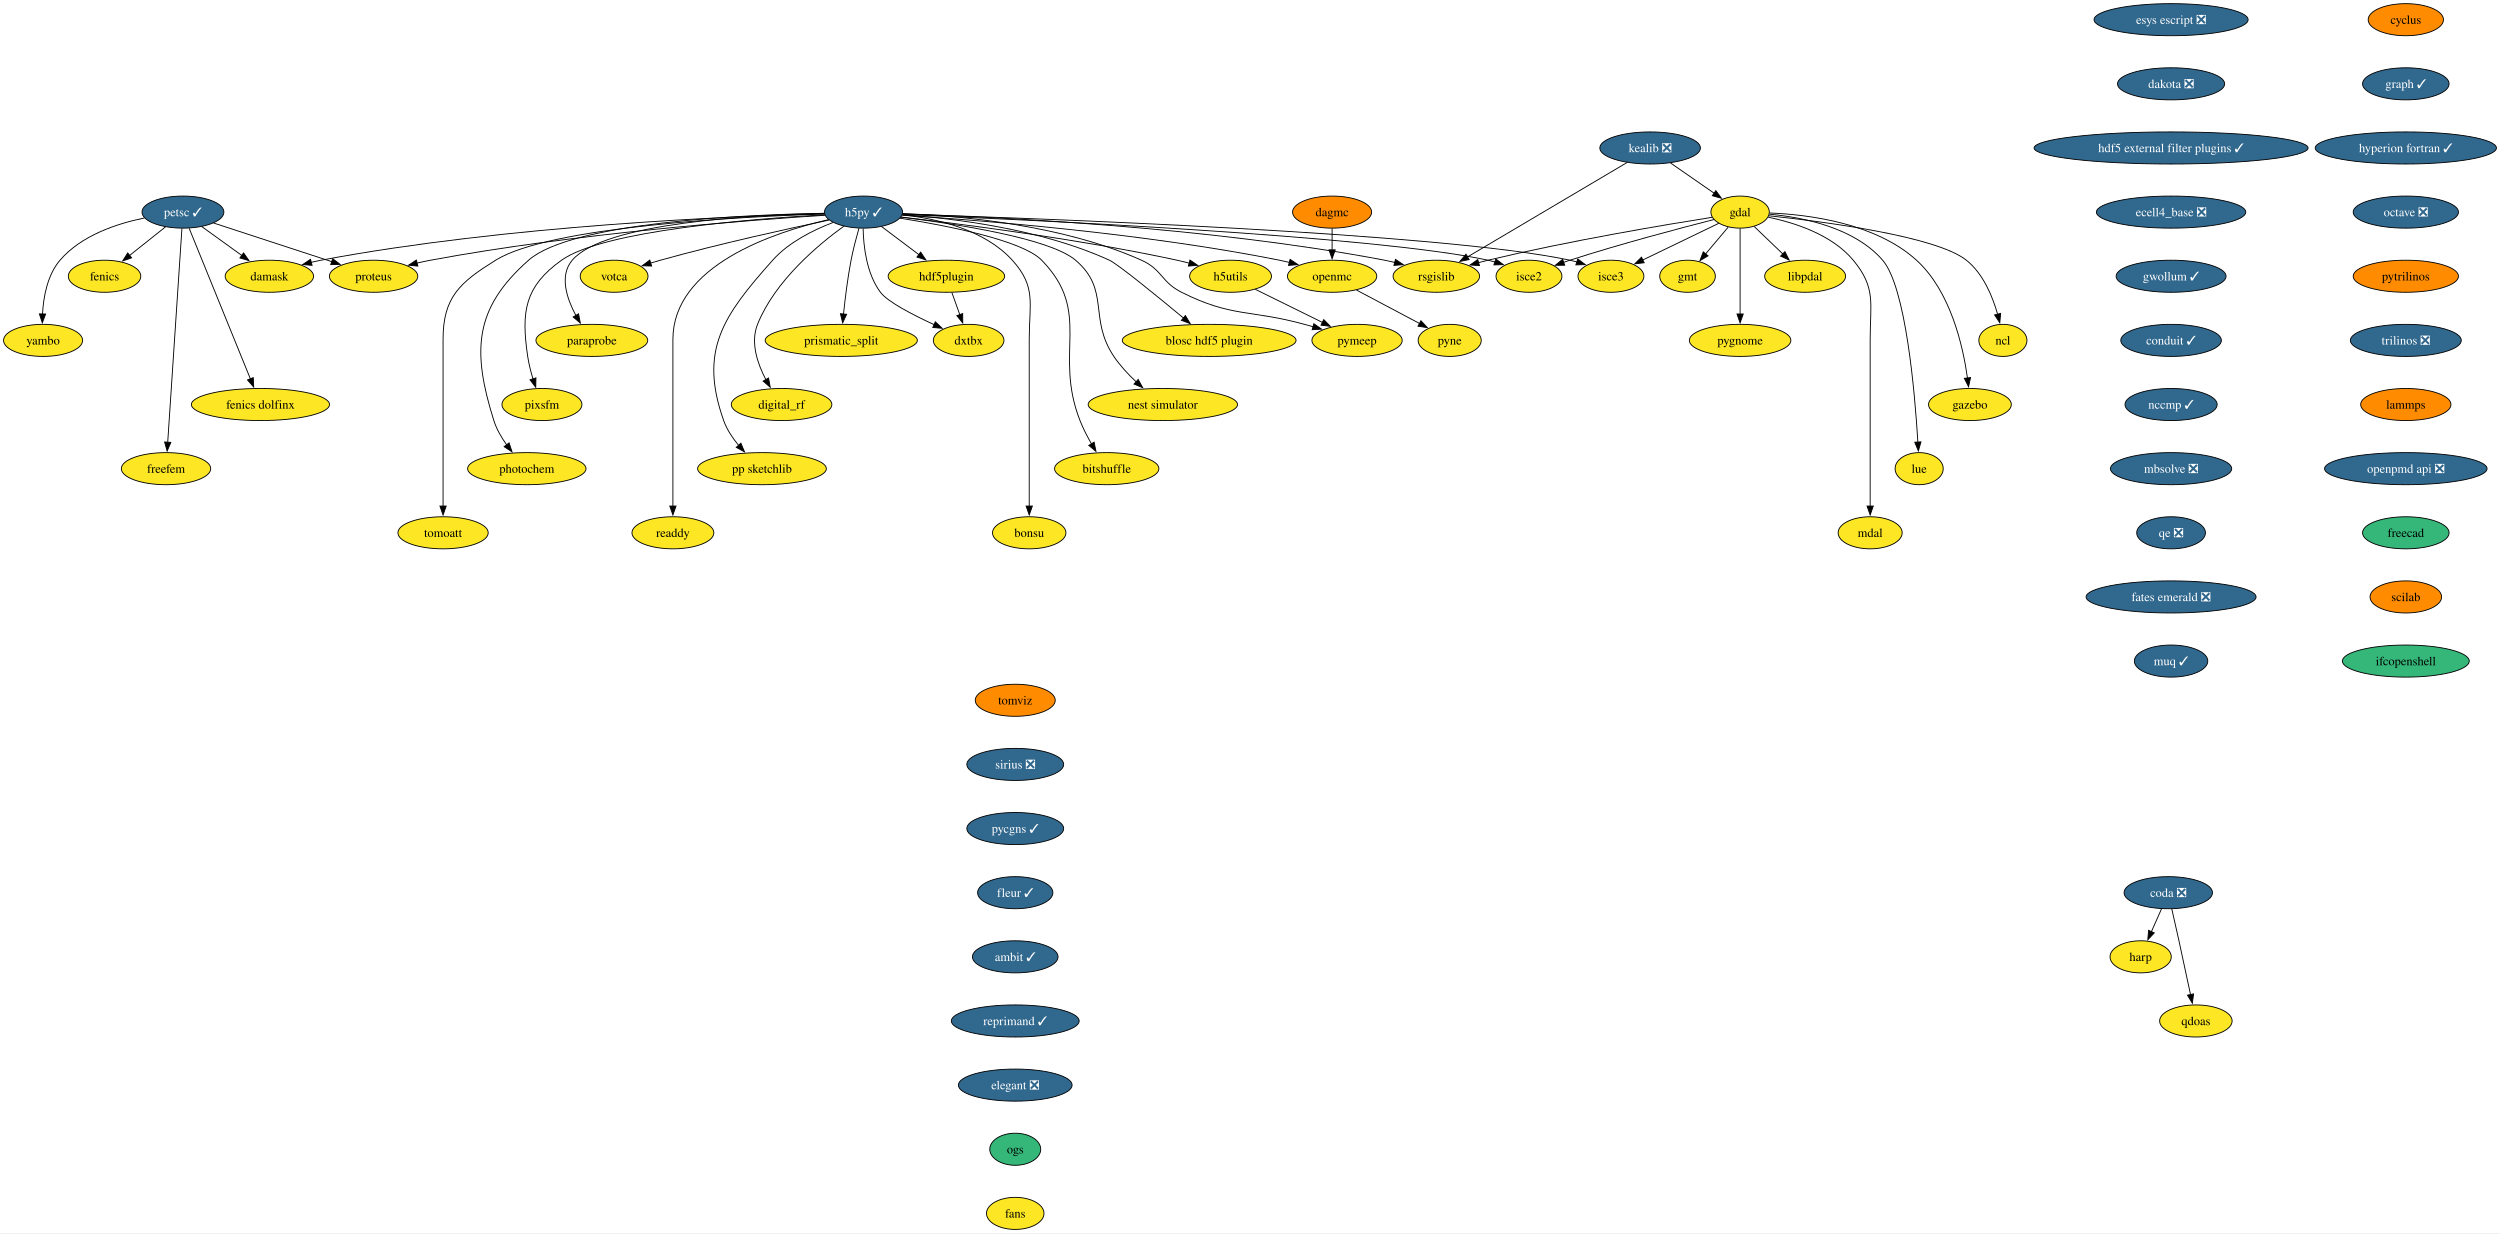
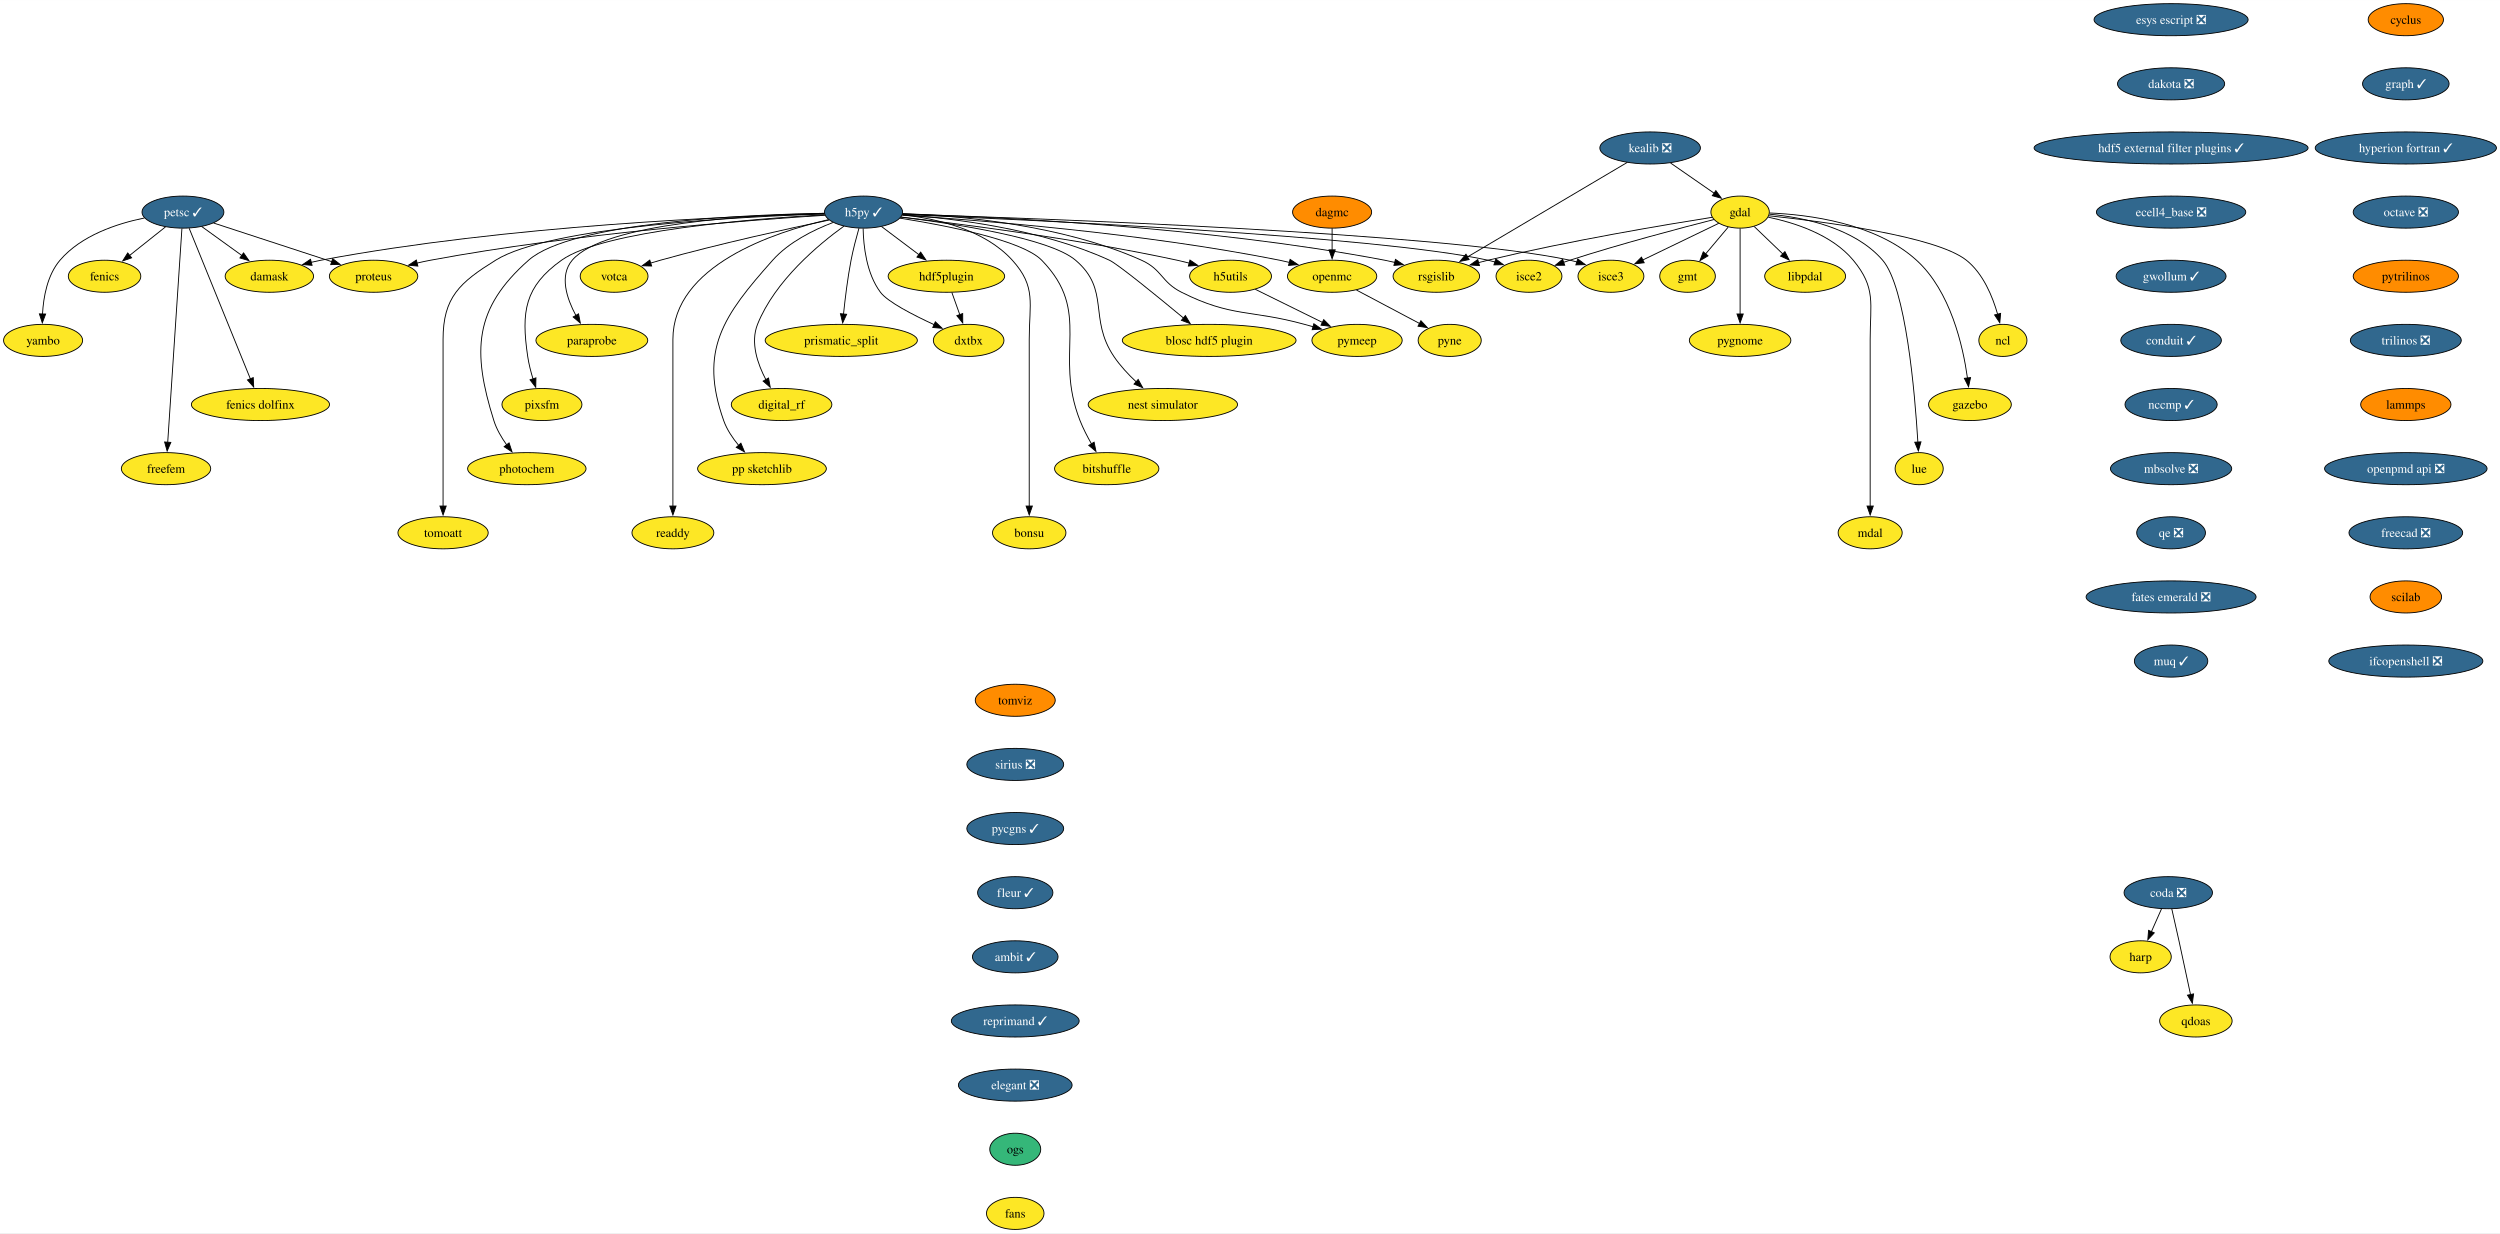
<svg xmlns="http://www.w3.org/2000/svg" xmlns:xlink="http://www.w3.org/1999/xlink" width="2806pt" height="1384pt" viewBox="0.00 0.00 2806.40 1384.00">
  <g id="graph0" class="graph" transform="scale(1 1) rotate(0) translate(4 1380)">
    <polygon fill="white" stroke="none" points="-4,4 -4,-1380 2802.4,-1380 2802.4,4 -4,4" />
    <g id="node1" class="node">
      <g id="a_node1">
        <a xlink:href="https://github.com/conda-forge/cyclus-feedstock" xlink:title="cyclus">
          <ellipse fill="#ff8c00" stroke="black" cx="2696.68" cy="-1358" rx="42.26" ry="18" />
          <text text-anchor="middle" x="2696.68" y="-1353.32" font-family="Times,serif" font-size="14.00">cyclus</text>
        </a>
      </g>
    </g>
    <g id="node2" class="node">
      <g id="a_node2">
        <a xlink:href="https://github.com/conda-forge/graph-feedstock/pull/12" xlink:title="graph ✓">
          <ellipse fill="#31688e" stroke="black" cx="2696.68" cy="-1286" rx="48.58" ry="18" />
          <text text-anchor="middle" x="2696.68" y="-1281.32" font-family="Times,serif" font-size="14.00" fill="white">graph ✓</text>
        </a>
      </g>
    </g>
    <g id="node15" class="node">
      <g id="a_node15">
        <a xlink:href="https://github.com/conda-forge/hyperion-fortran-feedstock/pull/32" xlink:title="hyperion fortran ✓">
          <ellipse fill="#31688e" stroke="black" cx="2696.68" cy="-1214" rx="101.71" ry="18" />
          <text text-anchor="middle" x="2696.68" y="-1209.32" font-family="Times,serif" font-size="14.00" fill="white">hyperion fortran ✓</text>
        </a>
      </g>
    </g>
    <g id="node3" class="node">
      <g id="a_node3">
        <a xlink:href="https://github.com/conda-forge/fenics-feedstock" xlink:title="fenics">
          <ellipse fill="#fde725" stroke="black" cx="113.37" cy="-1070" rx="40.69" ry="18" />
          <text text-anchor="middle" x="113.37" y="-1065.33" font-family="Times,serif" font-size="14.00">fenics</text>
        </a>
      </g>
    </g>
    <g id="node4" class="node">
      <g id="a_node4">
        <a xlink:href="https://github.com/conda-forge/gdal-feedstock" xlink:title="gdal">
          <ellipse fill="#fde725" stroke="black" cx="1949.37" cy="-1142" rx="32.79" ry="18" />
          <text text-anchor="middle" x="1949.37" y="-1137.33" font-family="Times,serif" font-size="14.00">gdal</text>
        </a>
      </g>
    </g>
    <g id="node5" class="node">
      <g id="a_node5">
        <a xlink:href="https://github.com/conda-forge/gmt-feedstock" xlink:title="gmt">
          <ellipse fill="#fde725" stroke="black" cx="1890.37" cy="-1070" rx="31.22" ry="18" />
          <text text-anchor="middle" x="1890.37" y="-1065.33" font-family="Times,serif" font-size="14.00">gmt</text>
        </a>
      </g>
    </g>
    <g id="edge2" class="edge">
      <path fill="none" stroke="black" d="M1935.98,-1125.12C1928.49,-1116.22 1918.99,-1104.95 1910.6,-1095" />
      <polygon fill="black" stroke="black" points="1913.4,-1092.89 1904.27,-1087.5 1908.04,-1097.4 1913.4,-1092.89" />
    </g>
    <g id="node6" class="node">
      <g id="a_node6">
        <a xlink:href="https://github.com/conda-forge/ncl-feedstock" xlink:title="ncl">
          <ellipse fill="#fde725" stroke="black" cx="2244.37" cy="-998" rx="27" ry="18" />
          <text text-anchor="middle" x="2244.37" y="-993.33" font-family="Times,serif" font-size="14.00">ncl</text>
        </a>
      </g>
    </g>
    <g id="edge3" class="edge">
      <path fill="none" stroke="black" d="M1981.77,-1137.87C2042.26,-1131.45 2169.36,-1115.08 2203.37,-1088 2222.28,-1072.94 2232.83,-1047.18 2238.48,-1027.23" />
      <polygon fill="black" stroke="black" points="2241.81,-1028.31 2240.88,-1017.75 2235.03,-1026.58 2241.81,-1028.31" />
    </g>
    <g id="node7" class="node">
      <g id="a_node7">
        <a xlink:href="https://github.com/conda-forge/rsgislib-feedstock" xlink:title="rsgislib">
          <ellipse fill="#fde725" stroke="black" cx="1608.37" cy="-1070" rx="48.58" ry="18" />
          <text text-anchor="middle" x="1608.37" y="-1065.33" font-family="Times,serif" font-size="14.00">rsgislib</text>
        </a>
      </g>
    </g>
    <g id="edge4" class="edge">
      <path fill="none" stroke="black" d="M1918.17,-1136.2C1865.79,-1127.92 1757.03,-1109.72 1666.37,-1088 1662.85,-1087.16 1659.22,-1086.23 1655.59,-1085.26" />
      <polygon fill="black" stroke="black" points="1656.76,-1081.96 1646.19,-1082.66 1654.89,-1088.7 1656.76,-1081.96" />
    </g>
    <g id="node8" class="node">
      <g id="a_node8">
        <a xlink:href="https://github.com/conda-forge/isce2-feedstock" xlink:title="isce2">
          <ellipse fill="#fde725" stroke="black" cx="1712.37" cy="-1070" rx="37" ry="18" />
          <text text-anchor="middle" x="1712.37" y="-1065.33" font-family="Times,serif" font-size="14.00">isce2</text>
        </a>
      </g>
    </g>
    <g id="edge5" class="edge">
      <path fill="none" stroke="black" d="M1920.02,-1133.67C1882.33,-1124.07 1815.02,-1106.29 1758.37,-1088 1756,-1087.23 1753.57,-1086.42 1751.13,-1085.58" />
      <polygon fill="black" stroke="black" points="1752.48,-1082.35 1741.89,-1082.31 1750.14,-1088.95 1752.48,-1082.35" />
    </g>
    <g id="node9" class="node">
      <g id="a_node9">
        <a xlink:href="https://github.com/conda-forge/gazebo-feedstock" xlink:title="gazebo">
          <ellipse fill="#fde725" stroke="black" cx="2207.37" cy="-926" rx="46.47" ry="18" />
          <text text-anchor="middle" x="2207.37" y="-921.33" font-family="Times,serif" font-size="14.00">gazebo</text>
        </a>
      </g>
    </g>
    <g id="edge6" class="edge">
      <path fill="none" stroke="black" d="M1982.45,-1141.02C2025.68,-1139.28 2101.29,-1129.89 2147.37,-1088 2185.64,-1053.21 2199.6,-991.68 2204.61,-955.6" />
      <polygon fill="black" stroke="black" points="2208.06,-956.27 2205.81,-945.92 2201.11,-955.41 2208.06,-956.27" />
    </g>
    <g id="node10" class="node">
      <g id="a_node10">
        <a xlink:href="https://github.com/conda-forge/lue-feedstock" xlink:title="lue">
          <ellipse fill="#fde725" stroke="black" cx="2150.37" cy="-854" rx="27" ry="18" />
          <text text-anchor="middle" x="2150.37" y="-849.33" font-family="Times,serif" font-size="14.00">lue</text>
        </a>
      </g>
    </g>
    <g id="edge7" class="edge">
      <path fill="none" stroke="black" d="M1982.35,-1139.64C2019.07,-1136.27 2077.42,-1124.98 2109.37,-1088 2135.46,-1057.81 2145.56,-939.22 2148.92,-883.81" />
      <polygon fill="black" stroke="black" points="2152.41,-884.09 2149.48,-873.9 2145.42,-883.69 2152.41,-884.09" />
    </g>
    <g id="node11" class="node">
      <g id="a_node11">
        <a xlink:href="https://github.com/conda-forge/mdal-feedstock" xlink:title="mdal">
          <ellipse fill="#fde725" stroke="black" cx="2095.37" cy="-782" rx="35.95" ry="18" />
          <text text-anchor="middle" x="2095.37" y="-777.33" font-family="Times,serif" font-size="14.00">mdal</text>
        </a>
      </g>
    </g>
    <g id="edge8" class="edge">
      <path fill="none" stroke="black" d="M1980.91,-1136.3C2010.07,-1130.26 2052.41,-1116.86 2076.37,-1088 2102.21,-1056.88 2095.37,-1039.45 2095.37,-999 2095.37,-999 2095.37,-999 2095.37,-925 2095.37,-885.74 2095.37,-840.38 2095.37,-811.69" />
      <polygon fill="black" stroke="black" points="2098.87,-812 2095.37,-802 2091.87,-812 2098.87,-812" />
    </g>
    <g id="node12" class="node">
      <g id="a_node12">
        <a xlink:href="https://github.com/conda-forge/isce3-feedstock" xlink:title="isce3">
          <ellipse fill="#fde725" stroke="black" cx="1804.37" cy="-1070" rx="37" ry="18" />
          <text text-anchor="middle" x="1804.37" y="-1065.33" font-family="Times,serif" font-size="14.00">isce3</text>
        </a>
      </g>
    </g>
    <g id="edge9" class="edge">
      <path fill="none" stroke="black" d="M1925.43,-1129.44C1902.13,-1118.2 1866.47,-1100.98 1839.87,-1088.14" />
      <polygon fill="black" stroke="black" points="1841.7,-1085.14 1831.18,-1083.94 1838.66,-1091.44 1841.7,-1085.14" />
    </g>
    <g id="node13" class="node">
      <g id="a_node13">
        <a xlink:href="https://github.com/conda-forge/libpdal-feedstock" xlink:title="libpdal">
          <ellipse fill="#fde725" stroke="black" cx="2022.37" cy="-1070" rx="45.42" ry="18" />
          <text text-anchor="middle" x="2022.37" y="-1065.33" font-family="Times,serif" font-size="14.00">libpdal</text>
        </a>
      </g>
    </g>
    <g id="edge10" class="edge">
      <path fill="none" stroke="black" d="M1965.21,-1125.81C1974.61,-1116.8 1986.73,-1105.18 1997.39,-1094.95" />
      <polygon fill="black" stroke="black" points="1999.66,-1097.63 2004.45,-1088.18 1994.81,-1092.58 1999.66,-1097.63" />
    </g>
    <g id="node14" class="node">
      <g id="a_node14">
        <a xlink:href="https://github.com/conda-forge/pygnome-feedstock" xlink:title="pygnome">
          <ellipse fill="#fde725" stroke="black" cx="1949.37" cy="-998" rx="57" ry="18" />
          <text text-anchor="middle" x="1949.37" y="-993.33" font-family="Times,serif" font-size="14.00">pygnome</text>
        </a>
      </g>
    </g>
    <g id="edge11" class="edge">
      <path fill="none" stroke="black" d="M1949.37,-1123.59C1949.37,-1099.61 1949.37,-1056.14 1949.37,-1027.42" />
      <polygon fill="black" stroke="black" points="1952.87,-1027.62 1949.37,-1017.62 1945.87,-1027.62 1952.87,-1027.62" />
    </g>
    <g id="node38" class="node">
      <g id="a_node38">
        <a xlink:href="https://github.com/conda-forge/octave-feedstock/pull/131" xlink:title="octave ❎">
          <ellipse fill="#31688e" stroke="black" cx="2696.68" cy="-1142" rx="59.1" ry="18" />
          <text text-anchor="middle" x="2696.68" y="-1137.33" font-family="Times,serif" font-size="14.00" fill="white">octave ❎</text>
        </a>
      </g>
    </g>
    <g id="node16" class="node">
      <g id="a_node16">
        <a xlink:href="https://github.com/conda-forge/h5py-feedstock/pull/152" xlink:title="h5py ✓">
          <ellipse fill="#31688e" stroke="black" cx="965.37" cy="-1142" rx="43.84" ry="18" />
          <text text-anchor="middle" x="965.37" y="-1137.33" font-family="Times,serif" font-size="14.00" fill="white">h5py ✓</text>
        </a>
      </g>
    </g>
    <g id="edge13" class="edge">
      <path fill="none" stroke="black" d="M1009.07,-1139.94C1106.87,-1136.95 1350.5,-1125.97 1550.37,-1088 1554.14,-1087.28 1558.02,-1086.42 1561.9,-1085.48" />
      <polygon fill="black" stroke="black" points="1562.5,-1088.94 1571.28,-1083.01 1560.72,-1082.17 1562.5,-1088.94" />
    </g>
    <g id="edge14" class="edge">
      <path fill="none" stroke="black" d="M1009.17,-1139.28C1142.18,-1133.82 1539.97,-1115.57 1666.37,-1088 1668.97,-1087.43 1671.61,-1086.75 1674.26,-1085.99" />
      <polygon fill="black" stroke="black" points="1675.13,-1089.39 1683.57,-1082.99 1672.98,-1082.73 1675.13,-1089.39" />
    </g>
    <g id="edge15" class="edge">
      <path fill="none" stroke="black" d="M1009.22,-1139.73C1153.64,-1135.27 1613.48,-1118.94 1758.37,-1088 1760.97,-1087.44 1763.62,-1086.77 1766.27,-1086.02" />
      <polygon fill="black" stroke="black" points="1767.13,-1089.42 1775.58,-1083.03 1764.99,-1082.75 1767.13,-1089.42" />
    </g>
    <g id="node17" class="node">
      <g id="a_node17">
        <a xlink:href="https://github.com/conda-forge/openmc-feedstock" xlink:title="openmc">
          <ellipse fill="#fde725" stroke="black" cx="1491.37" cy="-1070" rx="50.16" ry="18" />
          <text text-anchor="middle" x="1491.37" y="-1065.33" font-family="Times,serif" font-size="14.00">openmc</text>
        </a>
      </g>
    </g>
    <g id="edge16" class="edge">
      <path fill="none" stroke="black" d="M1008.88,-1138.5C1091.89,-1133.2 1278.33,-1118.71 1432.37,-1088 1435.98,-1087.28 1439.68,-1086.45 1443.4,-1085.54" />
      <polygon fill="black" stroke="black" points="1444.21,-1088.95 1453,-1083.04 1442.44,-1082.17 1444.21,-1088.95" />
    </g>
    <g id="node18" class="node">
      <g id="a_node18">
        <a xlink:href="https://github.com/conda-forge/h5utils-feedstock" xlink:title="h5utils">
          <ellipse fill="#fde725" stroke="black" cx="1377.37" cy="-1070" rx="45.95" ry="18" />
          <text text-anchor="middle" x="1377.37" y="-1065.33" font-family="Times,serif" font-size="14.00">h5utils</text>
        </a>
      </g>
    </g>
    <g id="edge17" class="edge">
      <path fill="none" stroke="black" d="M1007.4,-1136.42C1073.73,-1128.8 1206.52,-1111.95 1317.37,-1088 1321.89,-1087.02 1326.58,-1085.9 1331.25,-1084.7" />
      <polygon fill="black" stroke="black" points="1331.81,-1088.18 1340.56,-1082.21 1330,-1081.41 1331.81,-1088.18" />
    </g>
    <g id="node19" class="node">
      <g id="a_node19">
        <a xlink:href="https://github.com/conda-forge/pymeep-feedstock" xlink:title="pymeep">
          <ellipse fill="#fde725" stroke="black" cx="1519.37" cy="-998" rx="50.68" ry="18" />
          <text text-anchor="middle" x="1519.37" y="-993.33" font-family="Times,serif" font-size="14.00">pymeep</text>
        </a>
      </g>
    </g>
    <g id="edge18" class="edge">
      <path fill="none" stroke="black" d="M1009.5,-1140.39C1071.83,-1138.03 1188.01,-1128.07 1277.37,-1088 1300.74,-1077.52 1299.48,-1063.48 1322.37,-1052 1379.03,-1023.58 1399.24,-1032.78 1460.37,-1016 1463.5,-1015.14 1466.72,-1014.24 1469.97,-1013.33" />
      <polygon fill="black" stroke="black" points="1470.88,-1016.71 1479.55,-1010.62 1468.98,-1009.98 1470.88,-1016.71" />
    </g>
    <g id="node20" class="node">
      <g id="a_node20">
        <a xlink:href="https://github.com/conda-forge/blosc-hdf5-plugin-feedstock" xlink:title="blosc hdf5 plugin">
          <ellipse fill="#fde725" stroke="black" cx="1353.37" cy="-998" rx="97.51" ry="18" />
          <text text-anchor="middle" x="1353.37" y="-993.33" font-family="Times,serif" font-size="14.00">blosc hdf5 plugin</text>
        </a>
      </g>
    </g>
    <g id="edge19" class="edge">
      <path fill="none" stroke="black" d="M1008.92,-1139.04C1065.01,-1135.12 1164.44,-1123.34 1241.37,-1088 1250.68,-1083.73 1294.48,-1048.01 1324.47,-1023.15" />
      <polygon fill="black" stroke="black" points="1326.66,-1025.88 1332.12,-1016.8 1322.19,-1020.5 1326.66,-1025.88" />
    </g>
    <g id="node21" class="node">
      <g id="a_node21">
        <a xlink:href="https://github.com/conda-forge/nest-simulator-feedstock" xlink:title="nest simulator">
          <ellipse fill="#fde725" stroke="black" cx="1301.37" cy="-926" rx="83.83" ry="18" />
          <text text-anchor="middle" x="1301.37" y="-921.33" font-family="Times,serif" font-size="14.00">nest simulator</text>
        </a>
      </g>
    </g>
    <g id="edge20" class="edge">
      <path fill="none" stroke="black" d="M1007.17,-1136.41C1067.31,-1129.05 1174.21,-1112.84 1203.37,-1088 1242.7,-1054.5 1217.57,-1022.89 1246.37,-980 1253.32,-969.66 1262.57,-959.76 1271.51,-951.39" />
      <polygon fill="black" stroke="black" points="1273.67,-954.15 1278.77,-944.87 1268.99,-948.95 1273.67,-954.15" />
    </g>
    <g id="node22" class="node">
      <g id="a_node22">
        <a xlink:href="https://github.com/conda-forge/bitshuffle-feedstock" xlink:title="bitshuffle">
          <ellipse fill="#fde725" stroke="black" cx="1238.37" cy="-854" rx="58.57" ry="18" />
          <text text-anchor="middle" x="1238.37" y="-849.33" font-family="Times,serif" font-size="14.00">bitshuffle</text>
        </a>
      </g>
    </g>
    <g id="edge21" class="edge">
      <path fill="none" stroke="black" d="M1006.17,-1135.2C1058.02,-1127 1143.42,-1110.5 1165.37,-1088 1222.81,-1029.13 1178.26,-984.54 1208.37,-908 1211.85,-899.14 1216.6,-889.97 1221.28,-881.78" />
      <polygon fill="black" stroke="black" points="1224.19,-883.74 1226.31,-873.35 1218.18,-880.15 1224.19,-883.74" />
    </g>
    <g id="node23" class="node">
      <g id="a_node23">
        <a xlink:href="https://github.com/conda-forge/bonsu-feedstock" xlink:title="bonsu">
          <ellipse fill="#fde725" stroke="black" cx="1151.37" cy="-782" rx="41.21" ry="18" />
          <text text-anchor="middle" x="1151.37" y="-777.33" font-family="Times,serif" font-size="14.00">bonsu</text>
        </a>
      </g>
    </g>
    <g id="edge22" class="edge">
      <path fill="none" stroke="black" d="M1008.79,-1138.98C1046.85,-1134.82 1100.89,-1122.69 1132.37,-1088 1159.55,-1058.05 1151.37,-1039.45 1151.37,-999 1151.37,-999 1151.37,-999 1151.37,-925 1151.37,-885.74 1151.37,-840.38 1151.37,-811.69" />
      <polygon fill="black" stroke="black" points="1154.87,-812 1151.37,-802 1147.87,-812 1154.87,-812" />
    </g>
    <g id="node24" class="node">
      <g id="a_node24">
        <a xlink:href="https://github.com/conda-forge/proteus-feedstock" xlink:title="proteus">
          <ellipse fill="#fde725" stroke="black" cx="415.37" cy="-1070" rx="49.63" ry="18" />
          <text text-anchor="middle" x="415.37" y="-1065.33" font-family="Times,serif" font-size="14.00">proteus</text>
        </a>
      </g>
    </g>
    <g id="edge23" class="edge">
      <path fill="none" stroke="black" d="M922.14,-1138.48C836.88,-1133.04 641.24,-1118.15 479.37,-1088 474.4,-1087.08 469.26,-1085.97 464.14,-1084.77" />
      <polygon fill="black" stroke="black" points="465.07,-1081.39 454.53,-1082.39 463.39,-1088.19 465.07,-1081.39" />
    </g>
    <g id="node25" class="node">
      <g id="a_node25">
        <a xlink:href="https://github.com/conda-forge/hdf5plugin-feedstock" xlink:title="hdf5plugin">
          <ellipse fill="#fde725" stroke="black" cx="1058.37" cy="-1070" rx="65.41" ry="18" />
          <text text-anchor="middle" x="1058.37" y="-1065.33" font-family="Times,serif" font-size="14.00">hdf5plugin</text>
        </a>
      </g>
    </g>
    <g id="edge24" class="edge">
      <path fill="none" stroke="black" d="M985.55,-1125.81C997.79,-1116.6 1013.66,-1104.65 1027.46,-1094.27" />
      <polygon fill="black" stroke="black" points="1029.51,-1097.1 1035.4,-1088.29 1025.3,-1091.51 1029.51,-1097.1" />
    </g>
    <g id="node26" class="node">
      <g id="a_node26">
        <a xlink:href="https://github.com/conda-forge/prismatic_split-feedstock" xlink:title="prismatic_split">
          <ellipse fill="#fde725" stroke="black" cx="940.37" cy="-998" rx="85.41" ry="18" />
          <text text-anchor="middle" x="940.37" y="-993.33" font-family="Times,serif" font-size="14.00">prismatic_split</text>
        </a>
      </g>
    </g>
    <g id="edge25" class="edge">
      <path fill="none" stroke="black" d="M960.24,-1123.95C957.29,-1113.63 953.71,-1100.15 951.37,-1088 947.51,-1067.98 944.72,-1045.14 942.91,-1027.62" />
      <polygon fill="black" stroke="black" points="946.4,-1027.29 941.94,-1017.68 939.43,-1027.97 946.4,-1027.29" />
    </g>
    <g id="node27" class="node">
      <g id="a_node27">
        <a xlink:href="https://github.com/conda-forge/digital_rf-feedstock" xlink:title="digital_rf">
          <ellipse fill="#fde725" stroke="black" cx="873.37" cy="-926" rx="56.47" ry="18" />
          <text text-anchor="middle" x="873.37" y="-921.33" font-family="Times,serif" font-size="14.00">digital_rf</text>
        </a>
      </g>
    </g>
    <g id="edge26" class="edge">
      <path fill="none" stroke="black" d="M943.51,-1126.35C914.85,-1105.69 865.95,-1064.96 846.37,-1016 838.2,-995.57 846.38,-971.68 855.81,-953.79" />
      <polygon fill="black" stroke="black" points="858.72,-955.76 860.65,-945.34 852.64,-952.28 858.72,-955.76" />
    </g>
    <g id="node28" class="node">
      <g id="a_node28">
        <a xlink:href="https://github.com/conda-forge/damask-feedstock" xlink:title="damask">
          <ellipse fill="#fde725" stroke="black" cx="298.37" cy="-1070" rx="49.63" ry="18" />
          <text text-anchor="middle" x="298.37" y="-1065.33" font-family="Times,serif" font-size="14.00">damask</text>
        </a>
      </g>
    </g>
    <g id="edge27" class="edge">
      <path fill="none" stroke="black" d="M921.4,-1140.15C820.61,-1137.57 565.49,-1127.34 356.37,-1088 352.76,-1087.32 349.05,-1086.51 345.34,-1085.62" />
      <polygon fill="black" stroke="black" points="346.32,-1082.25 335.76,-1083.11 344.56,-1089.03 346.32,-1082.25" />
    </g>
    <g id="node29" class="node">
      <g id="a_node29">
        <a xlink:href="https://github.com/conda-forge/pp-sketchlib-feedstock" xlink:title="pp sketchlib">
          <ellipse fill="#fde725" stroke="black" cx="851.37" cy="-854" rx="72.25" ry="18" />
          <text text-anchor="middle" x="851.37" y="-849.33" font-family="Times,serif" font-size="14.00">pp sketchlib</text>
        </a>
      </g>
    </g>
    <g id="edge28" class="edge">
      <path fill="none" stroke="black" d="M931.05,-1130.33C909.09,-1121.95 881.43,-1108.26 863.37,-1088 807.7,-1025.57 780.41,-986.84 808.37,-908 811.94,-897.94 818.32,-888.4 825.09,-880.25" />
      <polygon fill="black" stroke="black" points="827.69,-882.6 831.77,-872.82 822.48,-877.92 827.69,-882.6" />
    </g>
    <g id="node30" class="node">
      <g id="a_node30">
        <a xlink:href="https://github.com/conda-forge/readdy-feedstock" xlink:title="readdy">
          <ellipse fill="#fde725" stroke="black" cx="751.37" cy="-782" rx="45.95" ry="18" />
          <text text-anchor="middle" x="751.37" y="-777.33" font-family="Times,serif" font-size="14.00">readdy</text>
        </a>
      </g>
    </g>
    <g id="edge29" class="edge">
      <path fill="none" stroke="black" d="M926.12,-1133.56C864.34,-1119.32 751.37,-1081.93 751.37,-999 751.37,-999 751.37,-999 751.37,-925 751.37,-885.74 751.37,-840.38 751.37,-811.69" />
      <polygon fill="black" stroke="black" points="754.87,-812 751.37,-802 747.87,-812 754.87,-812" />
    </g>
    <g id="node31" class="node">
      <g id="a_node31">
        <a xlink:href="https://github.com/conda-forge/votca-feedstock" xlink:title="votca">
          <ellipse fill="#fde725" stroke="black" cx="685.37" cy="-1070" rx="38.06" ry="18" />
          <text text-anchor="middle" x="685.37" y="-1065.33" font-family="Times,serif" font-size="14.00">votca</text>
        </a>
      </g>
    </g>
    <g id="edge30" class="edge">
      <path fill="none" stroke="black" d="M926.79,-1133.11C881.23,-1123.55 803.33,-1106.41 737.37,-1088 733.8,-1087 730.11,-1085.92 726.43,-1084.79" />
      <polygon fill="black" stroke="black" points="727.51,-1081.46 716.92,-1081.79 725.41,-1088.14 727.51,-1081.46" />
    </g>
    <g id="node32" class="node">
      <g id="a_node32">
        <a xlink:href="https://github.com/conda-forge/dxtbx-feedstock" xlink:title="dxtbx">
          <ellipse fill="#fde725" stroke="black" cx="1083.37" cy="-998" rx="39.63" ry="18" />
          <text text-anchor="middle" x="1083.37" y="-993.33" font-family="Times,serif" font-size="14.00">dxtbx</text>
        </a>
      </g>
    </g>
    <g id="edge31" class="edge">
      <path fill="none" stroke="black" d="M964.92,-1123.51C965.3,-1104.16 968.61,-1072.96 984.37,-1052 992.43,-1041.28 1020.44,-1026.77 1044.62,-1015.64" />
      <polygon fill="black" stroke="black" points="1045.97,-1018.87 1053.64,-1011.57 1043.09,-1012.49 1045.97,-1018.87" />
    </g>
    <g id="node33" class="node">
      <g id="a_node33">
        <a xlink:href="https://github.com/conda-forge/paraprobe-feedstock" xlink:title="paraprobe">
          <ellipse fill="#fde725" stroke="black" cx="660.37" cy="-998" rx="62.78" ry="18" />
          <text text-anchor="middle" x="660.37" y="-993.33" font-family="Times,serif" font-size="14.00">paraprobe</text>
        </a>
      </g>
    </g>
    <g id="edge32" class="edge">
      <path fill="none" stroke="black" d="M921.3,-1140.61C840.63,-1138.86 674.2,-1130.1 638.37,-1088 623.68,-1070.74 632.14,-1045.14 642.54,-1025.82" />
      <polygon fill="black" stroke="black" points="645.44,-1027.81 647.45,-1017.41 639.39,-1024.28 645.44,-1027.81" />
    </g>
    <g id="node34" class="node">
      <g id="a_node34">
        <a xlink:href="https://github.com/conda-forge/pixsfm-feedstock" xlink:title="pixsfm">
          <ellipse fill="#fde725" stroke="black" cx="604.37" cy="-926" rx="44.9" ry="18" />
          <text text-anchor="middle" x="604.37" y="-921.33" font-family="Times,serif" font-size="14.00">pixsfm</text>
        </a>
      </g>
    </g>
    <g id="edge33" class="edge">
      <path fill="none" stroke="black" d="M921.76,-1138.99C841.2,-1134.5 673.03,-1121.32 626.37,-1088 584.96,-1058.43 580.94,-1030.34 588.37,-980 589.61,-971.6 591.9,-962.68 594.37,-954.61" />
      <polygon fill="black" stroke="black" points="597.62,-955.93 597.41,-945.33 590.97,-953.74 597.62,-955.93" />
    </g>
    <g id="node35" class="node">
      <g id="a_node35">
        <a xlink:href="https://github.com/conda-forge/photochem-feedstock" xlink:title="photochem">
          <ellipse fill="#fde725" stroke="black" cx="587.37" cy="-854" rx="66.47" ry="18" />
          <text text-anchor="middle" x="587.37" y="-849.33" font-family="Times,serif" font-size="14.00">photochem</text>
        </a>
      </g>
    </g>
    <g id="edge34" class="edge">
      <path fill="none" stroke="black" d="M921.41,-1140.68C832.97,-1139.13 637.87,-1130.81 589.37,-1088 528,-1033.83 525.81,-986.08 550.37,-908 553.42,-898.31 558.94,-888.84 564.81,-880.65" />
      <polygon fill="black" stroke="black" points="567.46,-882.94 570.79,-872.88 561.91,-878.67 567.46,-882.94" />
    </g>
    <g id="node36" class="node">
      <g id="a_node36">
        <a xlink:href="https://github.com/conda-forge/tomoatt-feedstock" xlink:title="tomoatt">
          <ellipse fill="#fde725" stroke="black" cx="493.37" cy="-782" rx="50.68" ry="18" />
          <text text-anchor="middle" x="493.37" y="-777.33" font-family="Times,serif" font-size="14.00">tomoatt</text>
        </a>
      </g>
    </g>
    <g id="edge35" class="edge">
      <path fill="none" stroke="black" d="M921.44,-1139.92C828.05,-1136.89 613.29,-1125.9 552.37,-1088 512.07,-1062.93 493.37,-1046.46 493.37,-999 493.37,-999 493.37,-999 493.37,-925 493.37,-885.74 493.37,-840.38 493.37,-811.69" />
      <polygon fill="black" stroke="black" points="496.87,-812 493.37,-802 489.87,-812 496.87,-812" />
    </g>
    <g id="node37" class="node">
      <g id="a_node37">
        <a xlink:href="https://github.com/conda-forge/pyne-feedstock" xlink:title="pyne">
          <ellipse fill="#fde725" stroke="black" cx="1623.37" cy="-998" rx="35.42" ry="18" />
          <text text-anchor="middle" x="1623.37" y="-993.33" font-family="Times,serif" font-size="14.00">pyne</text>
        </a>
      </g>
    </g>
    <g id="edge36" class="edge">
      <path fill="none" stroke="black" d="M1518.72,-1054.5C1539.32,-1043.57 1567.68,-1028.53 1589.68,-1016.87" />
      <polygon fill="black" stroke="black" points="1591.06,-1020.09 1598.26,-1012.32 1587.78,-1013.91 1591.06,-1020.09" />
    </g>
    <g id="edge37" class="edge">
      <path fill="none" stroke="black" d="M1405.09,-1055.34C1426.6,-1044.73 1456.69,-1029.9 1480.59,-1018.12" />
      <polygon fill="black" stroke="black" points="1481.97,-1021.34 1489.39,-1013.78 1478.88,-1015.06 1481.97,-1021.34" />
    </g>
    <g id="edge38" class="edge">
      <path fill="none" stroke="black" d="M1064.55,-1051.7C1067.24,-1044.15 1070.47,-1035.12 1073.48,-1026.68" />
      <polygon fill="black" stroke="black" points="1076.68,-1028.12 1076.75,-1017.53 1070.09,-1025.77 1076.68,-1028.12" />
    </g>
    <g id="node40" class="node">
      <g id="a_node40">
        <a xlink:href="https://github.com/conda-forge/pytrilinos-feedstock" xlink:title="pytrilinos">
          <ellipse fill="#ff8c00" stroke="black" cx="2696.68" cy="-1070" rx="59.1" ry="18" />
          <text text-anchor="middle" x="2696.68" y="-1065.33" font-family="Times,serif" font-size="14.00">pytrilinos</text>
        </a>
      </g>
    </g>
    <g id="node39" class="node">
      <g id="a_node39">
        <a xlink:href="https://github.com/conda-forge/kealib-feedstock/pull/72" xlink:title="kealib ❎">
          <ellipse fill="#31688e" stroke="black" cx="1848.37" cy="-1214" rx="56.47" ry="18" />
          <text text-anchor="middle" x="1848.37" y="-1209.32" font-family="Times,serif" font-size="14.00" fill="white">kealib ❎</text>
        </a>
      </g>
    </g>
    <g id="edge40" class="edge">
      <path fill="none" stroke="black" d="M1871.29,-1197.12C1885.84,-1187.03 1904.81,-1173.88 1920.4,-1163.07" />
      <polygon fill="black" stroke="black" points="1922.14,-1166.13 1928.37,-1157.56 1918.15,-1160.38 1922.14,-1166.13" />
    </g>
    <g id="edge41" class="edge">
      <path fill="none" stroke="black" d="M1822.69,-1197.8C1779.45,-1172.22 1692.08,-1120.53 1643.3,-1091.67" />
      <polygon fill="black" stroke="black" points="1645.2,-1088.72 1634.81,-1086.64 1641.64,-1094.75 1645.2,-1088.72" />
    </g>
    <g id="node41" class="node">
      <g id="a_node41">
        <a xlink:href="https://github.com/conda-forge/trilinos-feedstock/pull/50" xlink:title="trilinos ❎">
          <ellipse fill="#31688e" stroke="black" cx="2696.68" cy="-998" rx="62.26" ry="18" />
          <text text-anchor="middle" x="2696.68" y="-993.33" font-family="Times,serif" font-size="14.00" fill="white">trilinos ❎</text>
        </a>
      </g>
    </g>
    <g id="node46" class="node">
      <g id="a_node46">
        <a xlink:href="https://github.com/conda-forge/lammps-feedstock" xlink:title="lammps">
          <ellipse fill="#ff8c00" stroke="black" cx="2696.68" cy="-926" rx="50.68" ry="18" />
          <text text-anchor="middle" x="2696.68" y="-921.33" font-family="Times,serif" font-size="14.00">lammps</text>
        </a>
      </g>
    </g>
    <g id="node42" class="node">
      <g id="a_node42">
        <a xlink:href="https://github.com/conda-forge/petsc-feedstock/pull/224" xlink:title="petsc ✓">
          <ellipse fill="#31688e" stroke="black" cx="201.37" cy="-1142" rx="45.95" ry="18" />
          <text text-anchor="middle" x="201.37" y="-1137.33" font-family="Times,serif" font-size="14.00" fill="white">petsc ✓</text>
        </a>
      </g>
    </g>
    <g id="edge44" class="edge">
      <path fill="none" stroke="black" d="M181.84,-1125.46C169.91,-1115.97 154.46,-1103.68 141.25,-1093.18" />
      <polygon fill="black" stroke="black" points="143.73,-1090.68 133.73,-1087.19 139.37,-1096.16 143.73,-1090.68" />
    </g>
    <g id="edge45" class="edge">
      <path fill="none" stroke="black" d="M235.75,-1129.75C271.72,-1117.99 328.4,-1099.45 368.46,-1086.34" />
      <polygon fill="black" stroke="black" points="369.43,-1089.71 377.85,-1083.27 367.25,-1083.06 369.43,-1089.71" />
    </g>
    <g id="edge46" class="edge">
      <path fill="none" stroke="black" d="M222.42,-1125.81C235.58,-1116.31 252.77,-1103.91 267.46,-1093.3" />
      <polygon fill="black" stroke="black" points="269.4,-1096.22 275.46,-1087.53 265.31,-1090.54 269.4,-1096.22" />
    </g>
    <g id="node43" class="node">
      <g id="a_node43">
        <a xlink:href="https://github.com/conda-forge/yambo-feedstock" xlink:title="yambo">
          <ellipse fill="#fde725" stroke="black" cx="44.37" cy="-998" rx="44.37" ry="18" />
          <text text-anchor="middle" x="44.37" y="-993.33" font-family="Times,serif" font-size="14.00">yambo</text>
        </a>
      </g>
    </g>
    <g id="edge47" class="edge">
      <path fill="none" stroke="black" d="M158.06,-1135.38C127.2,-1129.07 87.13,-1115.8 63.37,-1088 49.16,-1071.37 44.76,-1046.69 43.72,-1027.54" />
      <polygon fill="black" stroke="black" points="47.22,-1027.59 43.48,-1017.68 40.22,-1027.76 47.22,-1027.59" />
    </g>
    <g id="node44" class="node">
      <g id="a_node44">
        <a xlink:href="https://github.com/conda-forge/fenics-dolfinx-feedstock" xlink:title="fenics dolfinx">
          <ellipse fill="#fde725" stroke="black" cx="288.37" cy="-926" rx="77.52" ry="18" />
          <text text-anchor="middle" x="288.37" y="-921.33" font-family="Times,serif" font-size="14.00">fenics dolfinx</text>
        </a>
      </g>
    </g>
    <g id="edge48" class="edge">
      <path fill="none" stroke="black" d="M208.34,-1123.85C223.36,-1086.91 258.87,-999.55 277.12,-954.67" />
      <polygon fill="black" stroke="black" points="280.27,-956.22 280.79,-945.63 273.79,-953.58 280.27,-956.22" />
    </g>
    <g id="node45" class="node">
      <g id="a_node45">
        <a xlink:href="https://github.com/conda-forge/freefem-feedstock" xlink:title="freefem">
          <ellipse fill="#fde725" stroke="black" cx="182.37" cy="-854" rx="50.16" ry="18" />
          <text text-anchor="middle" x="182.37" y="-849.33" font-family="Times,serif" font-size="14.00">freefem</text>
        </a>
      </g>
    </g>
    <g id="edge49" class="edge">
      <path fill="none" stroke="black" d="M200.21,-1123.54C197.04,-1075.76 188.18,-942.51 184.27,-883.61" />
      <polygon fill="black" stroke="black" points="187.77,-883.49 183.62,-873.74 180.79,-883.95 187.77,-883.49" />
    </g>
    <g id="node47" class="node">
      <g id="a_node47">
        <a xlink:href="https://github.com/conda-forge/openpmd-api-feedstock/pull/117" xlink:title="openpmd api ❎">
          <ellipse fill="#31688e" stroke="black" cx="2696.68" cy="-854" rx="91.19" ry="18" />
          <text text-anchor="middle" x="2696.68" y="-849.33" font-family="Times,serif" font-size="14.00" fill="white">openpmd api ❎</text>
        </a>
      </g>
    </g>
    <g id="node48" class="node">
      <g id="a_node48">
-         <a xlink:href="https://github.com/conda-forge/freecad-feedstock" xlink:title="freecad">
-           <ellipse fill="#35b779" stroke="black" cx="2696.68" cy="-782" rx="48.58" ry="18" />
-           <text text-anchor="middle" x="2696.68" y="-777.33" font-family="Times,serif" font-size="14.00">freecad</text>
+         <a xlink:href="https://github.com/conda-forge/freecad-feedstock/pull/140" xlink:title="freecad ❎">
+           <ellipse fill="#31688e" stroke="black" cx="2696.68" cy="-782" rx="63.84" ry="18" />
+           <text text-anchor="middle" x="2696.68" y="-777.33" font-family="Times,serif" font-size="14.00" fill="white">freecad ❎</text>
        </a>
      </g>
    </g>
    <g id="node49" class="node">
      <g id="a_node49">
        <a xlink:href="https://github.com/conda-forge/scilab-feedstock" xlink:title="scilab">
          <ellipse fill="#ff8c00" stroke="black" cx="2696.68" cy="-710" rx="40.16" ry="18" />
          <text text-anchor="middle" x="2696.68" y="-705.33" font-family="Times,serif" font-size="14.00">scilab</text>
        </a>
      </g>
    </g>
    <g id="node50" class="node">
      <g id="a_node50">
-         <a xlink:href="https://github.com/conda-forge/ifcopenshell-feedstock" xlink:title="ifcopenshell">
-           <ellipse fill="#35b779" stroke="black" cx="2696.68" cy="-638" rx="71.2" ry="18" />
-           <text text-anchor="middle" x="2696.68" y="-633.33" font-family="Times,serif" font-size="14.00">ifcopenshell</text>
+         <a xlink:href="https://github.com/conda-forge/ifcopenshell-feedstock/pull/60" xlink:title="ifcopenshell ❎">
+           <ellipse fill="#31688e" stroke="black" cx="2696.68" cy="-638" rx="86.46" ry="18" />
+           <text text-anchor="middle" x="2696.68" y="-633.33" font-family="Times,serif" font-size="14.00" fill="white">ifcopenshell ❎</text>
        </a>
      </g>
    </g>
    <g id="node51" class="node">
      <g id="a_node51">
        <a xlink:href="https://github.com/conda-forge/esys-escript-feedstock/pull/77" xlink:title="esys escript ❎">
          <ellipse fill="#31688e" stroke="black" cx="2433.17" cy="-1358" rx="86.46" ry="18" />
          <text text-anchor="middle" x="2433.17" y="-1353.32" font-family="Times,serif" font-size="14.00" fill="white">esys escript ❎</text>
        </a>
      </g>
    </g>
    <g id="node52" class="node">
      <g id="a_node52">
        <a xlink:href="https://github.com/conda-forge/dakota-feedstock/pull/55" xlink:title="dakota ❎">
          <ellipse fill="#31688e" stroke="black" cx="2433.17" cy="-1286" rx="60.15" ry="18" />
          <text text-anchor="middle" x="2433.17" y="-1281.32" font-family="Times,serif" font-size="14.00" fill="white">dakota ❎</text>
        </a>
      </g>
    </g>
    <g id="node53" class="node">
      <g id="a_node53">
        <a xlink:href="https://github.com/conda-forge/hdf5-external-filter-plugins-feedstock/pull/24" xlink:title="hdf5 external filter plugins ✓">
          <ellipse fill="#31688e" stroke="black" cx="2433.17" cy="-1214" rx="153.8" ry="18" />
          <text text-anchor="middle" x="2433.17" y="-1209.32" font-family="Times,serif" font-size="14.00" fill="white">hdf5 external filter plugins ✓</text>
        </a>
      </g>
    </g>
    <g id="node54" class="node">
      <g id="a_node54">
        <a xlink:href="https://github.com/conda-forge/ecell4_base-feedstock/pull/33" xlink:title="ecell4_base ❎">
          <ellipse fill="#31688e" stroke="black" cx="2433.17" cy="-1142" rx="83.83" ry="18" />
          <text text-anchor="middle" x="2433.17" y="-1137.33" font-family="Times,serif" font-size="14.00" fill="white">ecell4_base ❎</text>
        </a>
      </g>
    </g>
    <g id="node55" class="node">
      <g id="a_node55">
        <a xlink:href="https://github.com/conda-forge/gwollum-feedstock/pull/62" xlink:title="gwollum ✓">
          <ellipse fill="#31688e" stroke="black" cx="2433.17" cy="-1070" rx="61.73" ry="18" />
          <text text-anchor="middle" x="2433.17" y="-1065.33" font-family="Times,serif" font-size="14.00" fill="white">gwollum ✓</text>
        </a>
      </g>
    </g>
    <g id="node56" class="node">
      <g id="a_node56">
        <a xlink:href="https://github.com/conda-forge/conduit-feedstock/pull/49" xlink:title="conduit ✓">
          <ellipse fill="#31688e" stroke="black" cx="2433.17" cy="-998" rx="56.47" ry="18" />
          <text text-anchor="middle" x="2433.17" y="-993.33" font-family="Times,serif" font-size="14.00" fill="white">conduit ✓</text>
        </a>
      </g>
    </g>
    <g id="node57" class="node">
      <g id="a_node57">
        <a xlink:href="https://github.com/conda-forge/nccmp-feedstock/pull/21" xlink:title="nccmp ✓">
          <ellipse fill="#31688e" stroke="black" cx="2433.17" cy="-926" rx="51.74" ry="18" />
          <text text-anchor="middle" x="2433.17" y="-921.33" font-family="Times,serif" font-size="14.00" fill="white">nccmp ✓</text>
        </a>
      </g>
    </g>
    <g id="node59" class="node">
      <g id="a_node59">
        <a xlink:href="https://github.com/conda-forge/mbsolve-feedstock/pull/20" xlink:title="mbsolve ❎">
          <ellipse fill="#31688e" stroke="black" cx="2433.17" cy="-854" rx="68.04" ry="18" />
          <text text-anchor="middle" x="2433.17" y="-849.33" font-family="Times,serif" font-size="14.00" fill="white">mbsolve ❎</text>
        </a>
      </g>
    </g>
    <g id="node58" class="node">
      <g id="a_node58">
        <a xlink:href="https://github.com/conda-forge/dagmc-feedstock" xlink:title="dagmc">
          <ellipse fill="#ff8c00" stroke="black" cx="1491.37" cy="-1142" rx="44.37" ry="18" />
          <text text-anchor="middle" x="1491.37" y="-1137.33" font-family="Times,serif" font-size="14.00">dagmc</text>
        </a>
      </g>
    </g>
    <g id="edge61" class="edge">
      <path fill="none" stroke="black" d="M1491.37,-1123.7C1491.37,-1116.41 1491.37,-1107.73 1491.37,-1099.54" />
      <polygon fill="black" stroke="black" points="1494.87,-1099.62 1491.37,-1089.62 1487.87,-1099.62 1494.87,-1099.62" />
    </g>
    <g id="node60" class="node">
      <g id="a_node60">
        <a xlink:href="https://github.com/conda-forge/qe-feedstock/pull/57" xlink:title="qe ❎">
          <ellipse fill="#31688e" stroke="black" cx="2433.17" cy="-782" rx="38.58" ry="18" />
          <text text-anchor="middle" x="2433.17" y="-777.33" font-family="Times,serif" font-size="14.00" fill="white">qe ❎</text>
        </a>
      </g>
    </g>
    <g id="node61" class="node">
      <g id="a_node61">
        <a xlink:href="https://github.com/conda-forge/fates-emerald-feedstock/pull/21" xlink:title="fates emerald ❎">
          <ellipse fill="#31688e" stroke="black" cx="2433.17" cy="-710" rx="95.4" ry="18" />
          <text text-anchor="middle" x="2433.17" y="-705.33" font-family="Times,serif" font-size="14.00" fill="white">fates emerald ❎</text>
        </a>
      </g>
    </g>
    <g id="node62" class="node">
      <g id="a_node62">
        <a xlink:href="https://github.com/conda-forge/muq-feedstock/pull/54" xlink:title="muq ✓">
          <ellipse fill="#31688e" stroke="black" cx="2433.17" cy="-638" rx="41.21" ry="18" />
          <text text-anchor="middle" x="2433.17" y="-633.33" font-family="Times,serif" font-size="14.00" fill="white">muq ✓</text>
        </a>
      </g>
    </g>
    <g id="node63" class="node">
      <g id="a_node63">
        <a xlink:href="https://github.com/conda-forge/tomviz-feedstock" xlink:title="tomviz">
          <ellipse fill="#ff8c00" stroke="black" cx="1135.68" cy="-594" rx="44.9" ry="18" />
          <text text-anchor="middle" x="1135.68" y="-589.33" font-family="Times,serif" font-size="14.00">tomviz</text>
        </a>
      </g>
    </g>
    <g id="node64" class="node">
      <g id="a_node64">
        <a xlink:href="https://github.com/conda-forge/sirius-feedstock/pull/34" xlink:title="sirius ❎">
          <ellipse fill="#31688e" stroke="black" cx="1135.68" cy="-522" rx="54.36" ry="18" />
          <text text-anchor="middle" x="1135.68" y="-517.33" font-family="Times,serif" font-size="14.00" fill="white">sirius ❎</text>
        </a>
      </g>
    </g>
    <g id="node65" class="node">
      <g id="a_node65">
        <a xlink:href="https://github.com/conda-forge/pycgns-feedstock/pull/39" xlink:title="pycgns ✓">
          <ellipse fill="#31688e" stroke="black" cx="1135.68" cy="-450" rx="54.36" ry="18" />
          <text text-anchor="middle" x="1135.68" y="-445.32" font-family="Times,serif" font-size="14.00" fill="white">pycgns ✓</text>
        </a>
      </g>
    </g>
    <g id="node66" class="node">
      <g id="a_node66">
        <a xlink:href="https://github.com/conda-forge/fleur-feedstock/pull/22" xlink:title="fleur ✓">
          <ellipse fill="#31688e" stroke="black" cx="1135.68" cy="-378" rx="42.26" ry="18" />
          <text text-anchor="middle" x="1135.68" y="-373.32" font-family="Times,serif" font-size="14.00" fill="white">fleur ✓</text>
        </a>
      </g>
    </g>
    <g id="node70" class="node">
      <g id="a_node70">
        <a xlink:href="https://github.com/conda-forge/ambit-feedstock/pull/15" xlink:title="ambit ✓">
          <ellipse fill="#31688e" stroke="black" cx="1135.68" cy="-306" rx="48.05" ry="18" />
          <text text-anchor="middle" x="1135.68" y="-301.32" font-family="Times,serif" font-size="14.00" fill="white">ambit ✓</text>
        </a>
      </g>
    </g>
    <g id="node67" class="node">
      <g id="a_node67">
        <a xlink:href="https://github.com/conda-forge/coda-feedstock/pull/36" xlink:title="coda ❎">
          <ellipse fill="#31688e" stroke="black" cx="2430.01" cy="-378" rx="49.63" ry="18" />
          <text text-anchor="middle" x="2430.01" y="-373.32" font-family="Times,serif" font-size="14.00" fill="white">coda ❎</text>
        </a>
      </g>
    </g>
    <g id="node68" class="node">
      <g id="a_node68">
        <a xlink:href="https://github.com/conda-forge/harp-feedstock" xlink:title="harp">
          <ellipse fill="#fde725" stroke="black" cx="2399.01" cy="-306" rx="34.37" ry="18" />
          <text text-anchor="middle" x="2399.01" y="-301.32" font-family="Times,serif" font-size="14.00">harp</text>
        </a>
      </g>
    </g>
    <g id="edge69" class="edge">
      <path fill="none" stroke="black" d="M2422.51,-360.05C2419.08,-352.32 2414.94,-342.96 2411.09,-334.27" />
      <polygon fill="black" stroke="black" points="2414.31,-332.9 2407.06,-325.17 2407.91,-335.73 2414.31,-332.9" />
    </g>
    <g id="node69" class="node">
      <g id="a_node69">
        <a xlink:href="https://github.com/conda-forge/qdoas-feedstock" xlink:title="qdoas">
          <ellipse fill="#fde725" stroke="black" cx="2461.01" cy="-234" rx="40.69" ry="18" />
          <text text-anchor="middle" x="2461.01" y="-229.32" font-family="Times,serif" font-size="14.00">qdoas</text>
        </a>
      </g>
    </g>
    <g id="edge70" class="edge">
      <path fill="none" stroke="black" d="M2433.96,-359.83C2436.32,-349.46 2439.38,-335.98 2442.01,-324 2446.45,-303.81 2451.32,-281.02 2455.01,-263.55" />
      <polygon fill="black" stroke="black" points="2458.41,-264.4 2457.05,-253.89 2451.56,-262.95 2458.41,-264.4" />
    </g>
    <g id="node71" class="node">
      <g id="a_node71">
        <a xlink:href="https://github.com/conda-forge/reprimand-feedstock/pull/8" xlink:title="reprimand ✓">
          <ellipse fill="#31688e" stroke="black" cx="1135.68" cy="-234" rx="71.73" ry="18" />
          <text text-anchor="middle" x="1135.68" y="-229.32" font-family="Times,serif" font-size="14.00" fill="white">reprimand ✓</text>
        </a>
      </g>
    </g>
    <g id="node72" class="node">
      <g id="a_node72">
        <a xlink:href="https://github.com/conda-forge/elegant-feedstock/pull/14" xlink:title="elegant ❎">
          <ellipse fill="#31688e" stroke="black" cx="1135.68" cy="-162" rx="63.84" ry="18" />
          <text text-anchor="middle" x="1135.68" y="-157.32" font-family="Times,serif" font-size="14.00" fill="white">elegant ❎</text>
        </a>
      </g>
    </g>
    <g id="node73" class="node">
      <g id="a_node73">
        <a xlink:href="https://github.com/conda-forge/ogs-feedstock" xlink:title="ogs">
          <ellipse fill="#35b779" stroke="black" cx="1135.68" cy="-90" rx="28.59" ry="18" />
          <text text-anchor="middle" x="1135.68" y="-85.33" font-family="Times,serif" font-size="14.00">ogs</text>
        </a>
      </g>
    </g>
    <g id="node74" class="node">
      <g id="a_node74">
        <a xlink:href="https://github.com/conda-forge/fans-feedstock" xlink:title="fans">
          <ellipse fill="#fde725" stroke="black" cx="1135.68" cy="-18" rx="32.27" ry="18" />
          <text text-anchor="middle" x="1135.68" y="-13.32" font-family="Times,serif" font-size="14.00">fans</text>
        </a>
      </g>
    </g>
  </g>
</svg>
